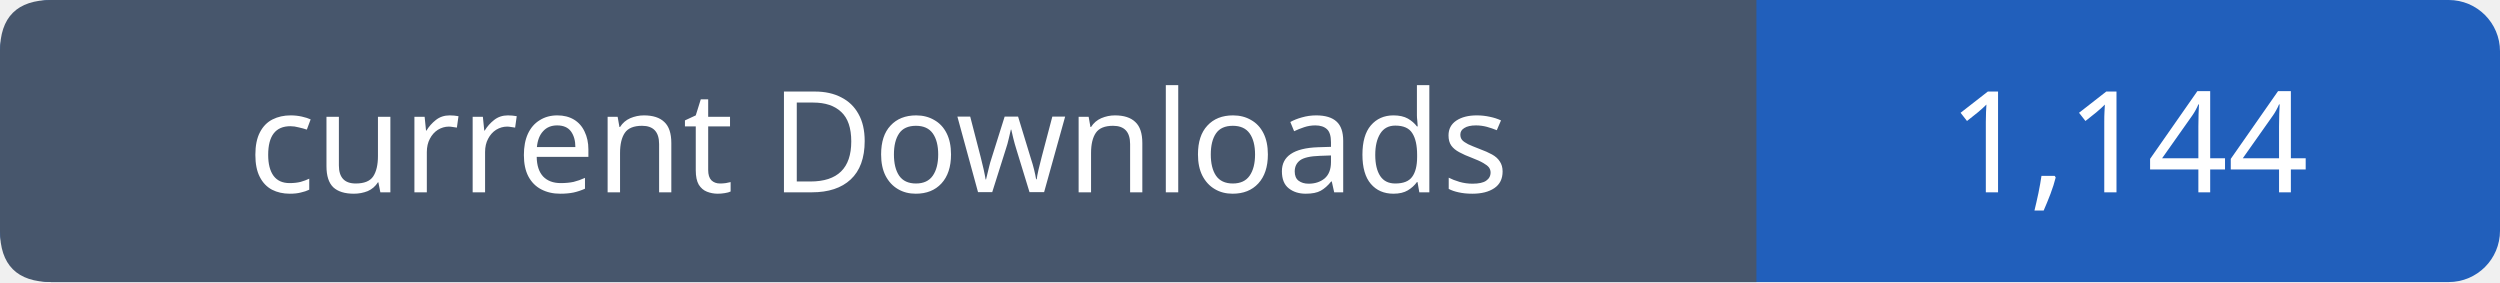
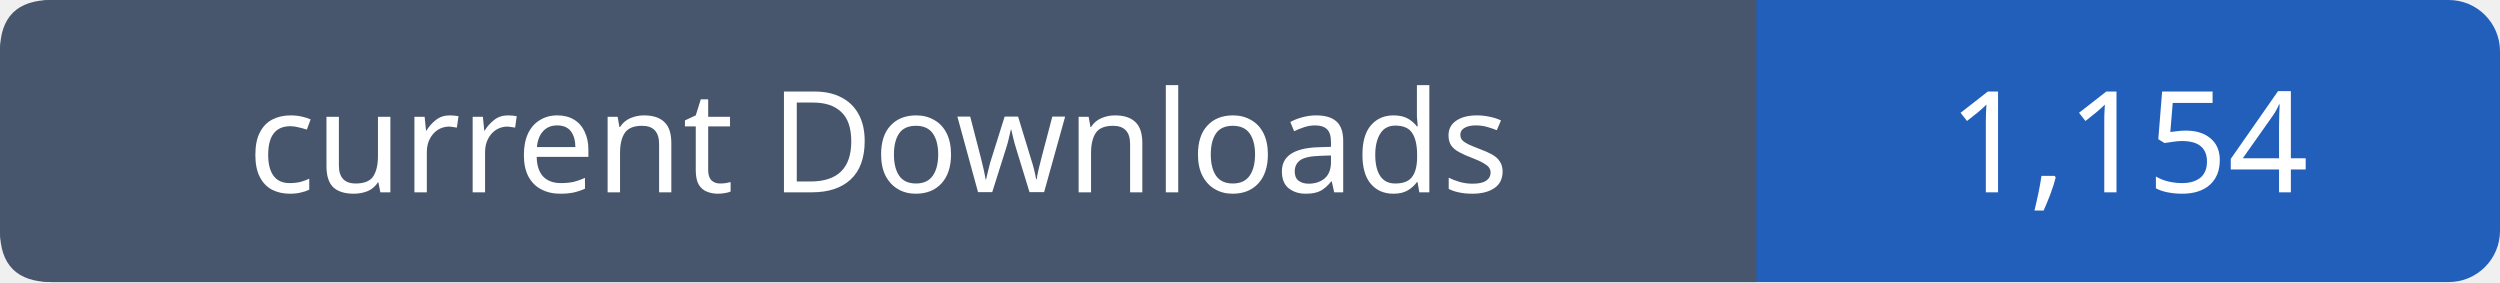
- <svg xmlns="http://www.w3.org/2000/svg" width="195" height="22" viewBox="0 0 195 22" role="img" aria-label="current Downloads: 1,144">
+ <svg xmlns="http://www.w3.org/2000/svg" width="195" height="22" viewBox="0 0 195 22" role="img" aria-label="current Downloads: 1,154">
  <rect width="195" height="22" rx="4" fill="#215fbb" />
  <path fill="#47566c" d="M4 0h133v22H4q-4 0-4-4V4q0-4 4-4" />
  <g font-family="Verdana,sans-serif" font-size="11" fill="white" text-anchor="middle">
    <text x="68.5" y="15">current Downloads</text>
-     <text x="166.0" y="15">1,144</text>
+     <text x="166.0" y="15">1,154</text>
  </g>
</svg>
